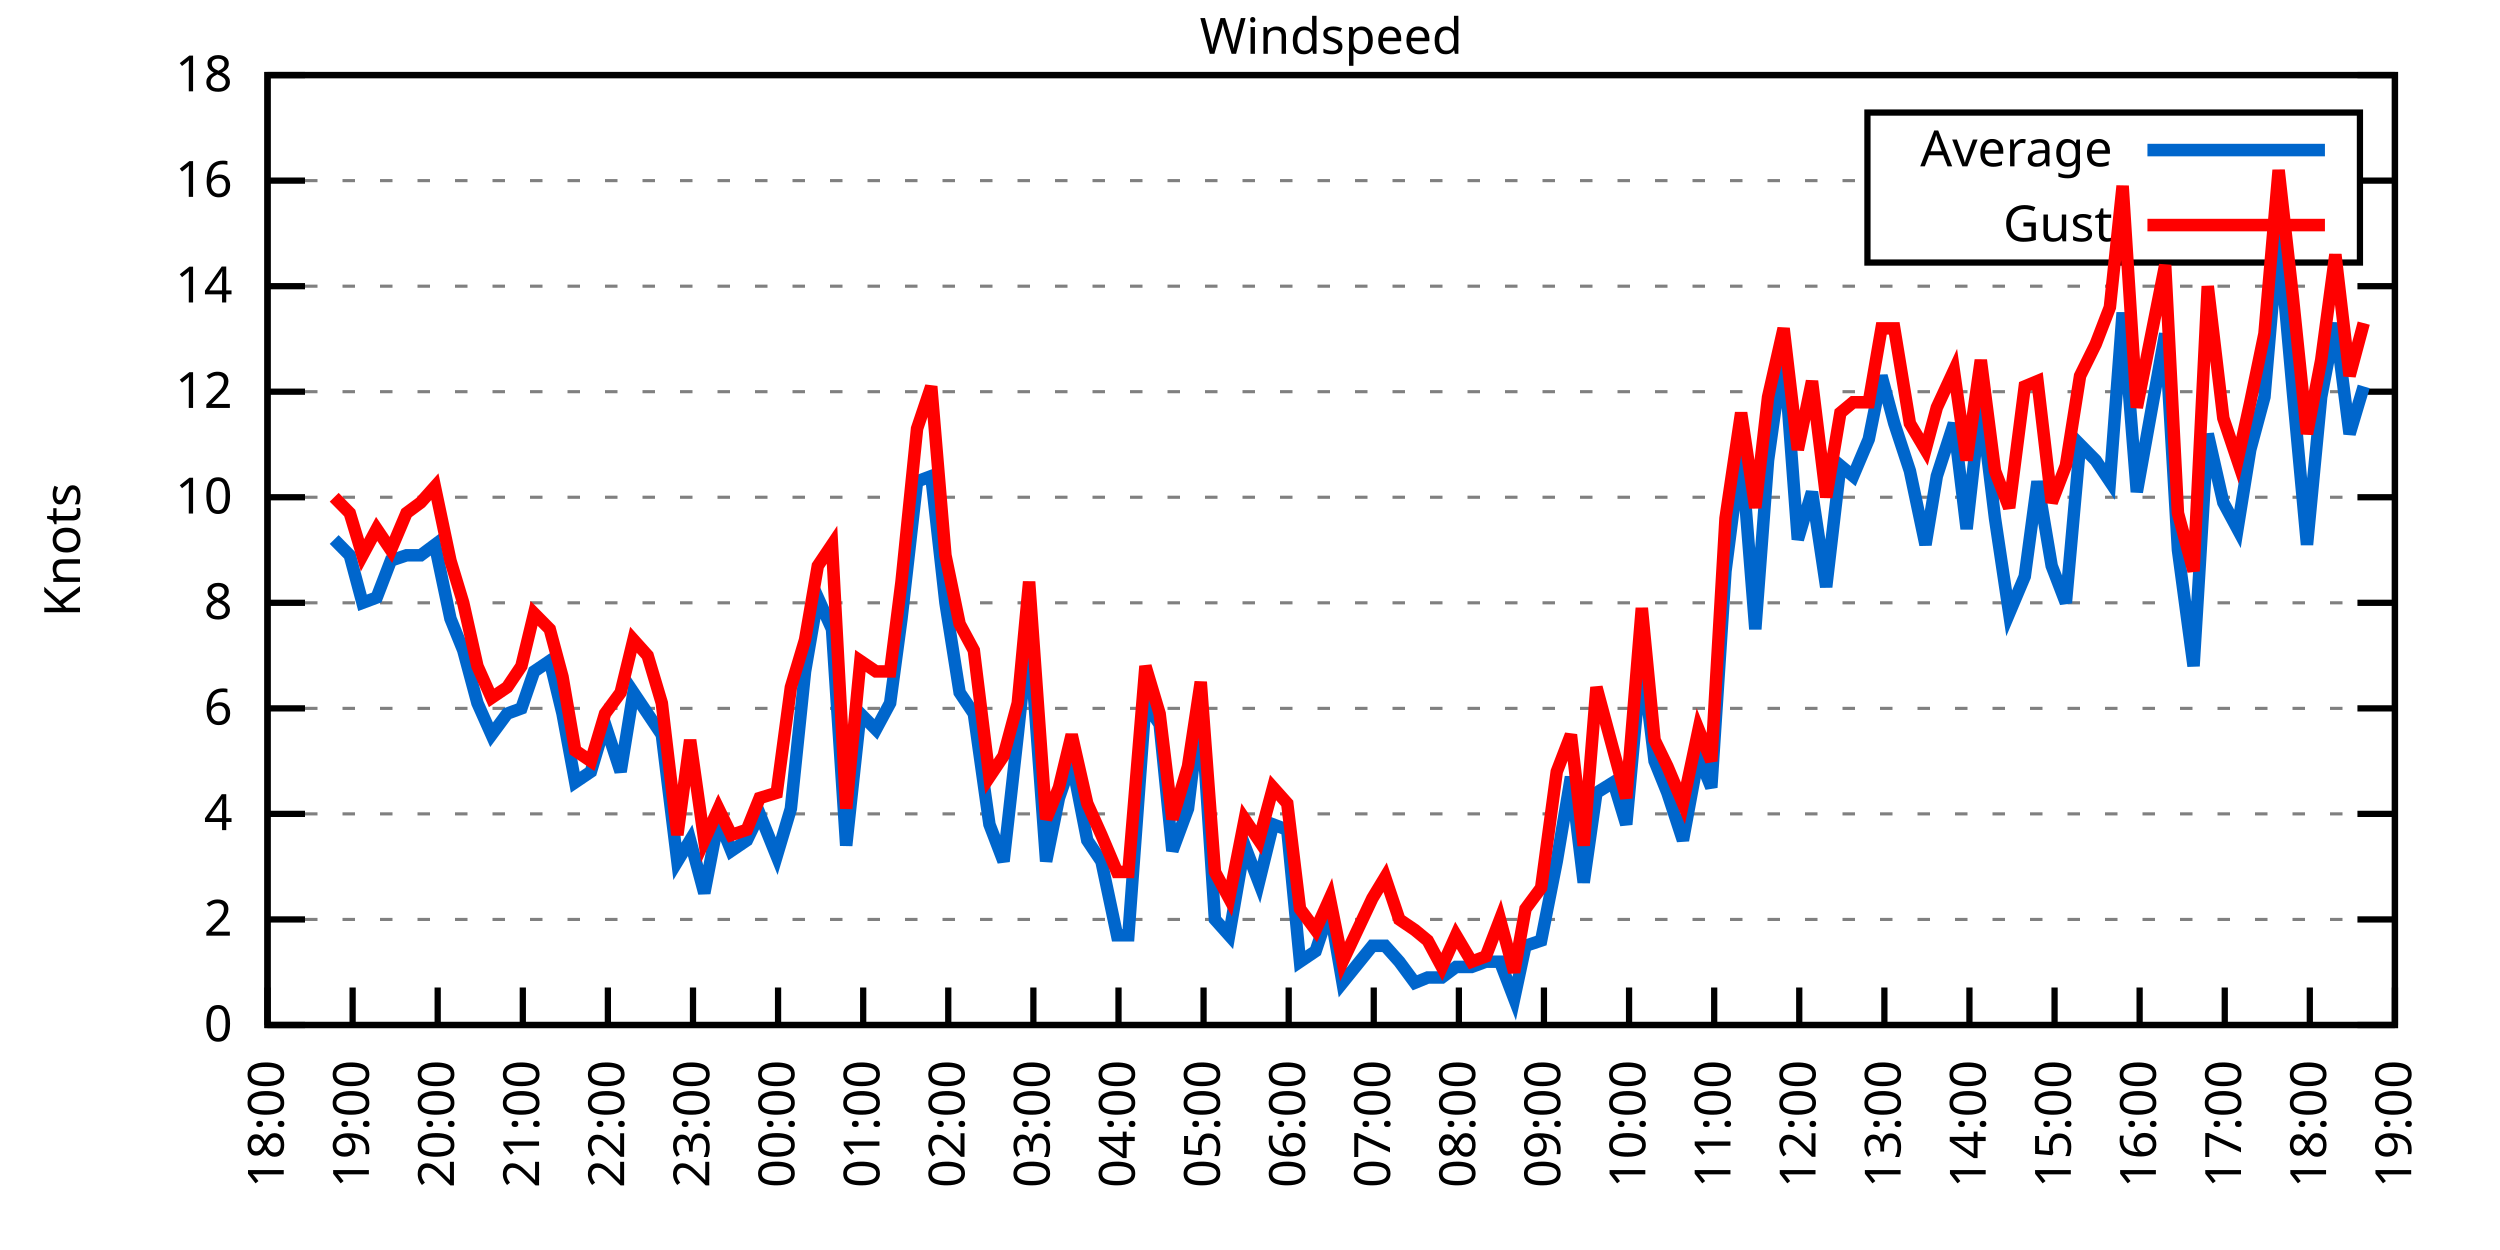
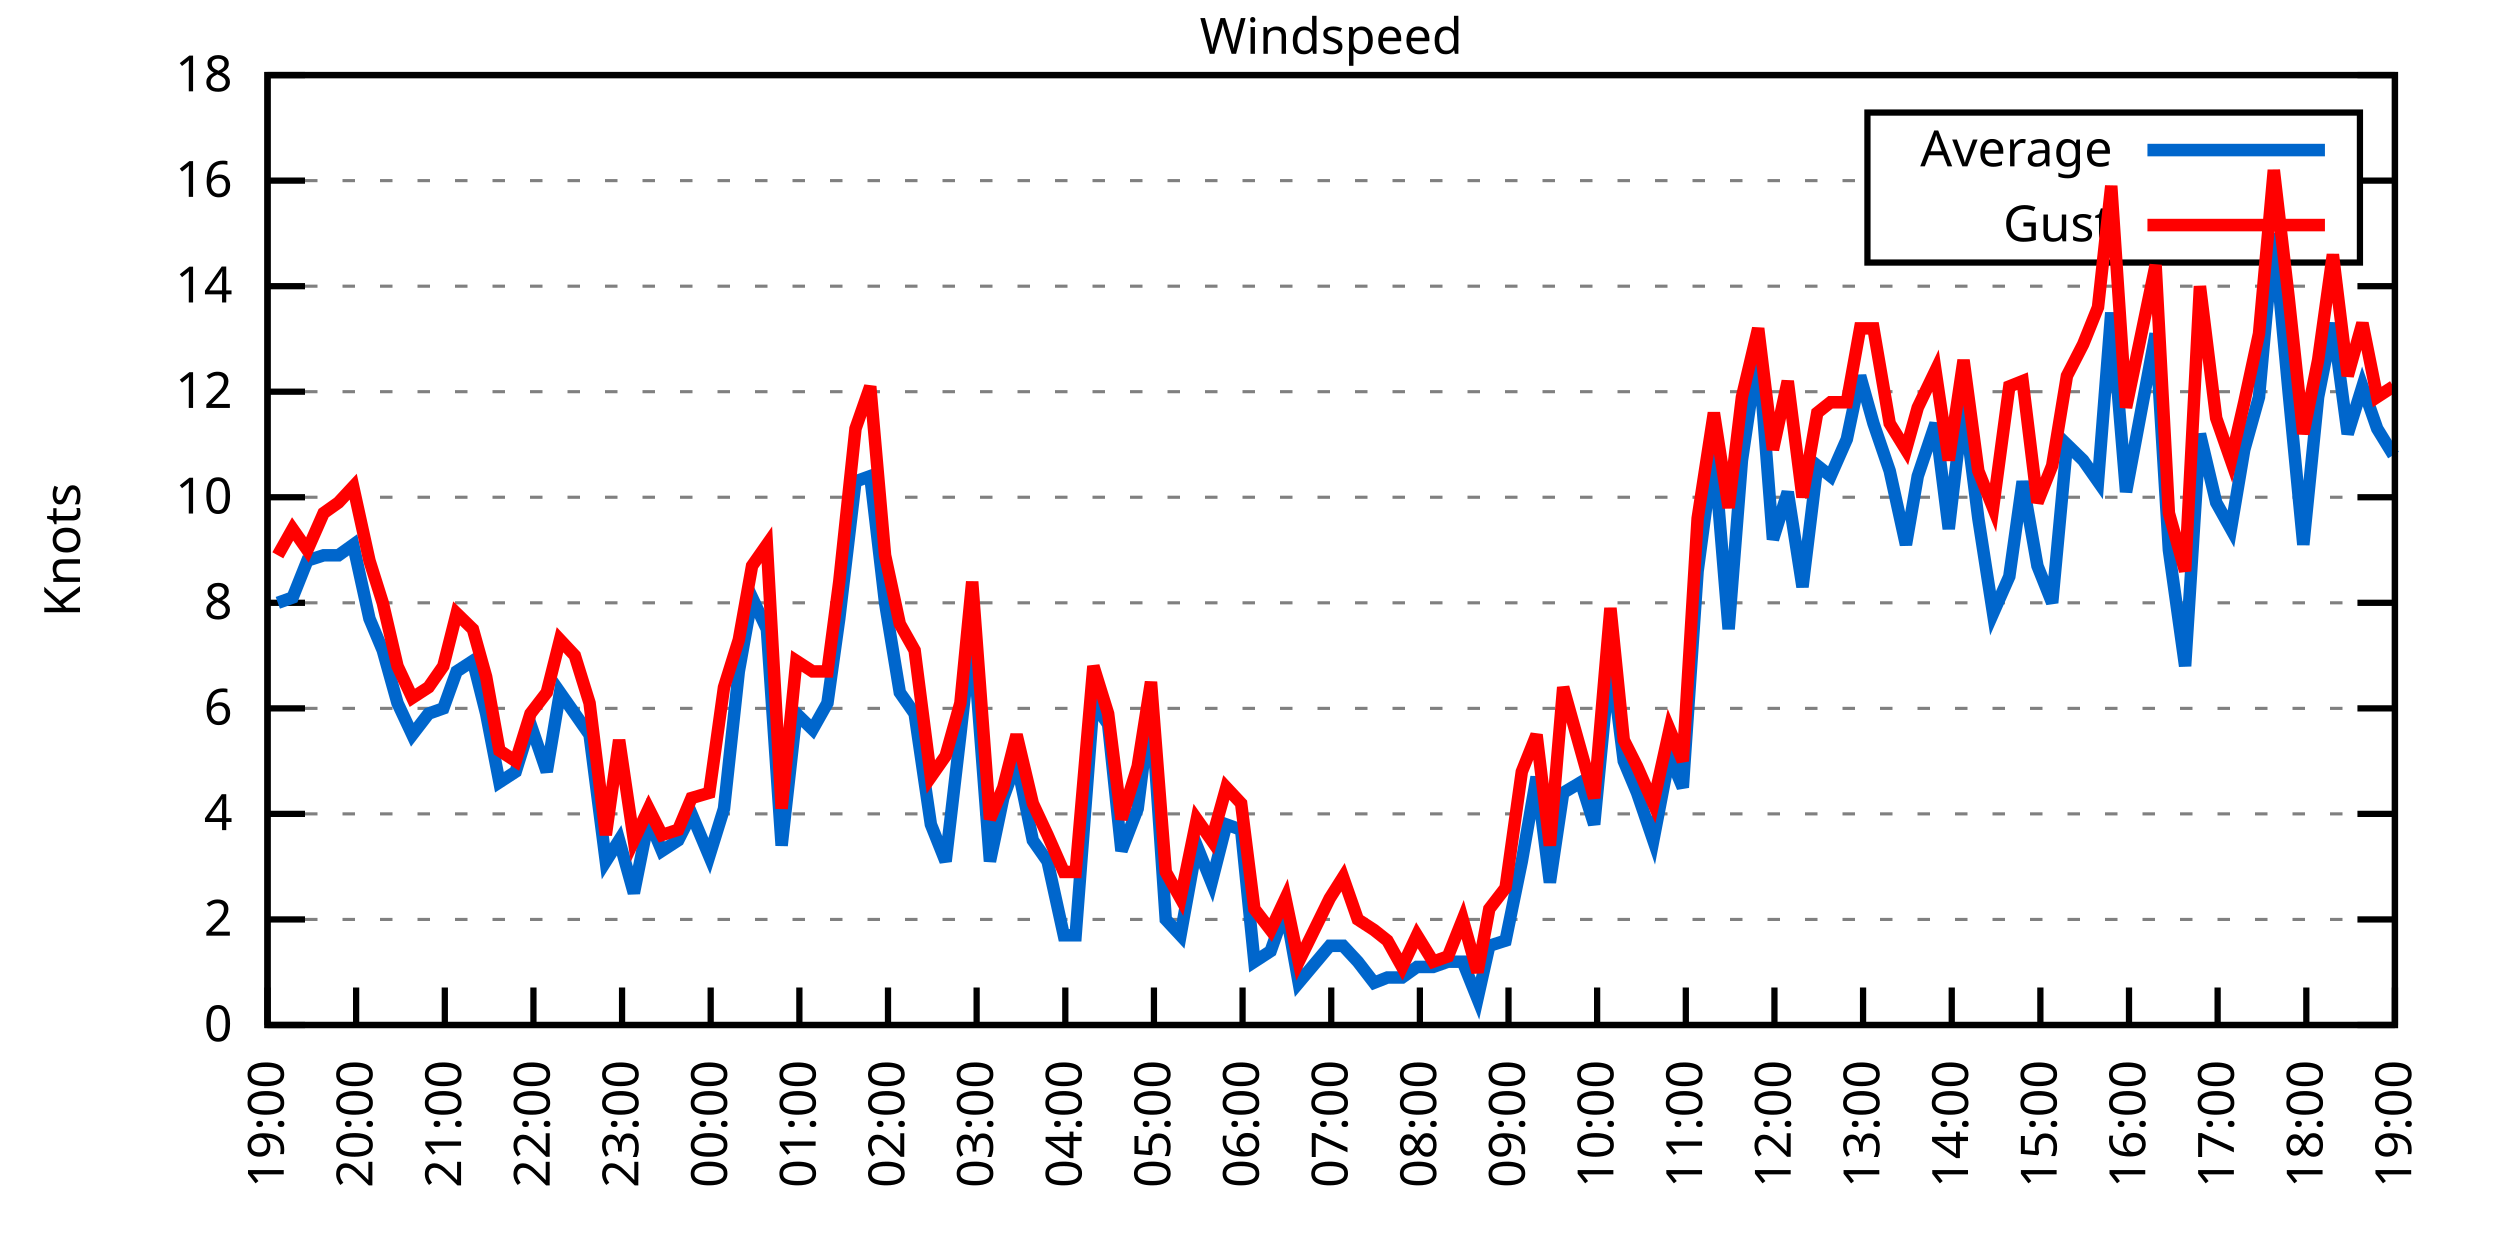
<svg xmlns="http://www.w3.org/2000/svg" xmlns:xlink="http://www.w3.org/1999/xlink" width="400" height="200" viewBox="0 0 400 200">
  <g id="gnuplot_canvas">
    <rect x="0" y="0" width="400" height="200" fill="none" />
    <defs>
      <circle id="gpDot" r="0.5" stroke-width="0.5" stroke="currentColor" />
      <path id="gpPt0" stroke-width="0.333" stroke="currentColor" d="M-1,0 h2 M0,-1 v2" />
      <path id="gpPt1" stroke-width="0.333" stroke="currentColor" d="M-1,-1 L1,1 M1,-1 L-1,1" />
      <path id="gpPt2" stroke-width="0.333" stroke="currentColor" d="M-1,0 L1,0 M0,-1 L0,1 M-1,-1 L1,1 M-1,1 L1,-1" />
      <rect id="gpPt3" stroke-width="0.333" stroke="currentColor" x="-1" y="-1" width="2" height="2" />
      <rect id="gpPt4" stroke-width="0.333" stroke="currentColor" fill="currentColor" x="-1" y="-1" width="2" height="2" />
      <circle id="gpPt5" stroke-width="0.333" stroke="currentColor" cx="0" cy="0" r="1" />
      <use xlink:href="#gpPt5" id="gpPt6" fill="currentColor" stroke="none" />
      <path id="gpPt7" stroke-width="0.333" stroke="currentColor" d="M0,-1.33 L-1.33,0.67 L1.33,0.67 z" />
      <use xlink:href="#gpPt7" id="gpPt8" fill="currentColor" stroke="none" />
      <use xlink:href="#gpPt7" id="gpPt9" stroke="currentColor" transform="rotate(180)" />
      <use xlink:href="#gpPt9" id="gpPt10" fill="currentColor" stroke="none" />
      <use xlink:href="#gpPt3" id="gpPt11" stroke="currentColor" transform="rotate(45)" />
      <use xlink:href="#gpPt11" id="gpPt12" fill="currentColor" stroke="none" />
      <path id="gpPt13" stroke-width="0.333" stroke="currentColor" d="M0,1.330 L1.265,0.411 L0.782,-1.067 L-0.782,-1.076 L-1.265,0.411 z" />
      <use xlink:href="#gpPt13" id="gpPt14" fill="currentColor" stroke="none" />
      <filter id="textbox" filterUnits="objectBoundingBox" x="0" y="0" height="1" width="1">
        <feFlood flood-color="white" flood-opacity="1" result="bgnd" />
        <feComposite in="SourceGraphic" in2="bgnd" operator="atop" />
      </filter>
      <filter id="greybox" filterUnits="objectBoundingBox" x="0" y="0" height="1" width="1">
        <feFlood flood-color="lightgrey" flood-opacity="1" result="grey" />
        <feComposite in="SourceGraphic" in2="grey" operator="atop" />
      </filter>
    </defs>
    <g fill="none" color="white" stroke="currentColor" stroke-width="1.00" stroke-linecap="butt" stroke-linejoin="miter">
</g>
    <g fill="none" color="black" stroke="currentColor" stroke-width="1.00" stroke-linecap="butt" stroke-linejoin="miter">
      <g stroke="none" shape-rendering="crispEdges">
        <polygon fill="rgb(255, 255, 255)" points="42.80,164.00 383.18,164.00 383.18,12.02 42.80,12.02 " />
      </g>
    </g>
    <g fill="none" color="black" stroke="currentColor" stroke-width="1.00" stroke-linecap="butt" stroke-linejoin="miter">
</g>
    <g fill="none" color="black" stroke="black" stroke-width="0.50" stroke-linecap="butt" stroke-linejoin="miter">
</g>
    <g fill="none" color="gray" stroke="currentColor" stroke-width="0.50" stroke-linecap="butt" stroke-linejoin="miter">
      <path stroke="gray" stroke-dasharray="2,4" class="gridline" d="M42.80,164.00 L383.19,164.00  " />
    </g>
    <g fill="none" color="gray" stroke="gray" stroke-width="1.00" stroke-linecap="butt" stroke-linejoin="miter">
</g>
    <g fill="none" color="black" stroke="currentColor" stroke-width="1.00" stroke-linecap="butt" stroke-linejoin="miter">
      <path stroke="black" d="M42.80,164.00 L48.80,164.00 M383.19,164.00 L377.19,164.00  " />
      <g transform="translate(37.20,166.60)" stroke="none" fill="black" font-family="Sans" font-size="8.00" text-anchor="end">
        <text>
          <tspan font-family="Sans"> 0</tspan>
        </text>
      </g>
    </g>
    <g fill="none" color="black" stroke="currentColor" stroke-width="1.00" stroke-linecap="butt" stroke-linejoin="miter">
</g>
    <g fill="none" color="black" stroke="black" stroke-width="0.50" stroke-linecap="butt" stroke-linejoin="miter">
</g>
    <g fill="none" color="gray" stroke="currentColor" stroke-width="0.50" stroke-linecap="butt" stroke-linejoin="miter">
      <path stroke="gray" stroke-dasharray="2,4" class="gridline" d="M42.80,147.11 L383.19,147.11  " />
    </g>
    <g fill="none" color="gray" stroke="gray" stroke-width="1.00" stroke-linecap="butt" stroke-linejoin="miter">
</g>
    <g fill="none" color="black" stroke="currentColor" stroke-width="1.00" stroke-linecap="butt" stroke-linejoin="miter">
      <path stroke="black" d="M42.80,147.11 L48.80,147.11 M383.19,147.11 L377.19,147.11  " />
      <g transform="translate(37.20,149.71)" stroke="none" fill="black" font-family="Sans" font-size="8.00" text-anchor="end">
        <text>
          <tspan font-family="Sans"> 2</tspan>
        </text>
      </g>
    </g>
    <g fill="none" color="black" stroke="currentColor" stroke-width="1.00" stroke-linecap="butt" stroke-linejoin="miter">
</g>
    <g fill="none" color="black" stroke="black" stroke-width="0.50" stroke-linecap="butt" stroke-linejoin="miter">
</g>
    <g fill="none" color="gray" stroke="currentColor" stroke-width="0.50" stroke-linecap="butt" stroke-linejoin="miter">
      <path stroke="gray" stroke-dasharray="2,4" class="gridline" d="M42.80,130.22 L383.19,130.22  " />
    </g>
    <g fill="none" color="gray" stroke="gray" stroke-width="1.00" stroke-linecap="butt" stroke-linejoin="miter">
</g>
    <g fill="none" color="black" stroke="currentColor" stroke-width="1.00" stroke-linecap="butt" stroke-linejoin="miter">
      <path stroke="black" d="M42.80,130.22 L48.80,130.22 M383.19,130.22 L377.19,130.22  " />
      <g transform="translate(37.20,132.82)" stroke="none" fill="black" font-family="Sans" font-size="8.00" text-anchor="end">
        <text>
          <tspan font-family="Sans"> 4</tspan>
        </text>
      </g>
    </g>
    <g fill="none" color="black" stroke="currentColor" stroke-width="1.00" stroke-linecap="butt" stroke-linejoin="miter">
</g>
    <g fill="none" color="black" stroke="black" stroke-width="0.50" stroke-linecap="butt" stroke-linejoin="miter">
</g>
    <g fill="none" color="gray" stroke="currentColor" stroke-width="0.50" stroke-linecap="butt" stroke-linejoin="miter">
      <path stroke="gray" stroke-dasharray="2,4" class="gridline" d="M42.80,113.34 L383.19,113.34  " />
    </g>
    <g fill="none" color="gray" stroke="gray" stroke-width="1.00" stroke-linecap="butt" stroke-linejoin="miter">
</g>
    <g fill="none" color="black" stroke="currentColor" stroke-width="1.00" stroke-linecap="butt" stroke-linejoin="miter">
      <path stroke="black" d="M42.80,113.34 L48.80,113.34 M383.19,113.34 L377.19,113.34  " />
      <g transform="translate(37.20,115.94)" stroke="none" fill="black" font-family="Sans" font-size="8.00" text-anchor="end">
        <text>
          <tspan font-family="Sans"> 6</tspan>
        </text>
      </g>
    </g>
    <g fill="none" color="black" stroke="currentColor" stroke-width="1.00" stroke-linecap="butt" stroke-linejoin="miter">
</g>
    <g fill="none" color="black" stroke="black" stroke-width="0.50" stroke-linecap="butt" stroke-linejoin="miter">
</g>
    <g fill="none" color="gray" stroke="currentColor" stroke-width="0.50" stroke-linecap="butt" stroke-linejoin="miter">
      <path stroke="gray" stroke-dasharray="2,4" class="gridline" d="M42.80,96.45 L383.19,96.45  " />
    </g>
    <g fill="none" color="gray" stroke="gray" stroke-width="1.00" stroke-linecap="butt" stroke-linejoin="miter">
</g>
    <g fill="none" color="black" stroke="currentColor" stroke-width="1.00" stroke-linecap="butt" stroke-linejoin="miter">
      <path stroke="black" d="M42.80,96.45 L48.80,96.45 M383.19,96.45 L377.19,96.45  " />
      <g transform="translate(37.20,99.05)" stroke="none" fill="black" font-family="Sans" font-size="8.00" text-anchor="end">
        <text>
          <tspan font-family="Sans"> 8</tspan>
        </text>
      </g>
    </g>
    <g fill="none" color="black" stroke="currentColor" stroke-width="1.00" stroke-linecap="butt" stroke-linejoin="miter">
</g>
    <g fill="none" color="black" stroke="black" stroke-width="0.50" stroke-linecap="butt" stroke-linejoin="miter">
</g>
    <g fill="none" color="gray" stroke="currentColor" stroke-width="0.50" stroke-linecap="butt" stroke-linejoin="miter">
      <path stroke="gray" stroke-dasharray="2,4" class="gridline" d="M42.80,79.56 L383.19,79.56  " />
    </g>
    <g fill="none" color="gray" stroke="gray" stroke-width="1.00" stroke-linecap="butt" stroke-linejoin="miter">
</g>
    <g fill="none" color="black" stroke="currentColor" stroke-width="1.00" stroke-linecap="butt" stroke-linejoin="miter">
      <path stroke="black" d="M42.80,79.56 L48.80,79.56 M383.19,79.56 L377.19,79.56  " />
      <g transform="translate(37.20,82.16)" stroke="none" fill="black" font-family="Sans" font-size="8.00" text-anchor="end">
        <text>
          <tspan font-family="Sans"> 10</tspan>
        </text>
      </g>
    </g>
    <g fill="none" color="black" stroke="currentColor" stroke-width="1.00" stroke-linecap="butt" stroke-linejoin="miter">
</g>
    <g fill="none" color="black" stroke="black" stroke-width="0.50" stroke-linecap="butt" stroke-linejoin="miter">
</g>
    <g fill="none" color="gray" stroke="currentColor" stroke-width="0.50" stroke-linecap="butt" stroke-linejoin="miter">
      <path stroke="gray" stroke-dasharray="2,4" class="gridline" d="M42.80,62.67 L383.19,62.67  " />
    </g>
    <g fill="none" color="gray" stroke="gray" stroke-width="1.00" stroke-linecap="butt" stroke-linejoin="miter">
</g>
    <g fill="none" color="black" stroke="currentColor" stroke-width="1.00" stroke-linecap="butt" stroke-linejoin="miter">
      <path stroke="black" d="M42.80,62.67 L48.80,62.67 M383.19,62.67 L377.19,62.67  " />
      <g transform="translate(37.20,65.27)" stroke="none" fill="black" font-family="Sans" font-size="8.00" text-anchor="end">
        <text>
          <tspan font-family="Sans"> 12</tspan>
        </text>
      </g>
    </g>
    <g fill="none" color="black" stroke="currentColor" stroke-width="1.00" stroke-linecap="butt" stroke-linejoin="miter">
</g>
    <g fill="none" color="black" stroke="black" stroke-width="0.50" stroke-linecap="butt" stroke-linejoin="miter">
</g>
    <g fill="none" color="gray" stroke="currentColor" stroke-width="0.50" stroke-linecap="butt" stroke-linejoin="miter">
      <path stroke="gray" stroke-dasharray="2,4" class="gridline" d="M42.80,45.79 L383.19,45.79  " />
    </g>
    <g fill="none" color="gray" stroke="gray" stroke-width="1.00" stroke-linecap="butt" stroke-linejoin="miter">
</g>
    <g fill="none" color="black" stroke="currentColor" stroke-width="1.00" stroke-linecap="butt" stroke-linejoin="miter">
      <path stroke="black" d="M42.80,45.79 L48.80,45.79 M383.19,45.79 L377.19,45.79  " />
      <g transform="translate(37.20,48.39)" stroke="none" fill="black" font-family="Sans" font-size="8.00" text-anchor="end">
        <text>
          <tspan font-family="Sans"> 14</tspan>
        </text>
      </g>
    </g>
    <g fill="none" color="black" stroke="currentColor" stroke-width="1.00" stroke-linecap="butt" stroke-linejoin="miter">
</g>
    <g fill="none" color="black" stroke="black" stroke-width="0.50" stroke-linecap="butt" stroke-linejoin="miter">
</g>
    <g fill="none" color="gray" stroke="currentColor" stroke-width="0.50" stroke-linecap="butt" stroke-linejoin="miter">
      <path stroke="gray" stroke-dasharray="2,4" class="gridline" d="M42.80,28.90 L298.79,28.90 M377.59,28.90 L383.19,28.90  " />
    </g>
    <g fill="none" color="gray" stroke="gray" stroke-width="1.00" stroke-linecap="butt" stroke-linejoin="miter">
</g>
    <g fill="none" color="black" stroke="currentColor" stroke-width="1.00" stroke-linecap="butt" stroke-linejoin="miter">
      <path stroke="black" d="M42.80,28.90 L48.80,28.90 M383.19,28.90 L377.19,28.90  " />
      <g transform="translate(37.20,31.50)" stroke="none" fill="black" font-family="Sans" font-size="8.00" text-anchor="end">
        <text>
          <tspan font-family="Sans"> 16</tspan>
        </text>
      </g>
    </g>
    <g fill="none" color="black" stroke="currentColor" stroke-width="1.00" stroke-linecap="butt" stroke-linejoin="miter">
</g>
    <g fill="none" color="black" stroke="black" stroke-width="0.50" stroke-linecap="butt" stroke-linejoin="miter">
</g>
    <g fill="none" color="gray" stroke="currentColor" stroke-width="0.50" stroke-linecap="butt" stroke-linejoin="miter">
      <path stroke="gray" stroke-dasharray="2,4" class="gridline" d="M42.80,12.01 L383.19,12.01  " />
    </g>
    <g fill="none" color="gray" stroke="gray" stroke-width="1.00" stroke-linecap="butt" stroke-linejoin="miter">
</g>
    <g fill="none" color="black" stroke="currentColor" stroke-width="1.00" stroke-linecap="butt" stroke-linejoin="miter">
      <path stroke="black" d="M42.80,12.01 L48.80,12.01 M383.19,12.01 L377.19,12.01  " />
      <g transform="translate(37.20,14.61)" stroke="none" fill="black" font-family="Sans" font-size="8.00" text-anchor="end">
        <text>
          <tspan font-family="Sans"> 18</tspan>
        </text>
      </g>
    </g>
    <g fill="none" color="black" stroke="currentColor" stroke-width="1.00" stroke-linecap="butt" stroke-linejoin="miter">
      <path stroke="black" d="M42.80,164.00 L42.80,158.00  " />
      <g transform="translate(45.40,169.60) rotate(270.00)" stroke="none" fill="black" font-family="Sans" font-size="8.00" text-anchor="end">
        <text>
-           <tspan font-family="Sans">18:00</tspan>
-         </text>
-       </g>
-     </g>
-     <g fill="none" color="black" stroke="currentColor" stroke-width="1.00" stroke-linecap="butt" stroke-linejoin="miter">
-       <path stroke="black" d="M56.42,164.00 L56.42,158.00  " />
-       <g transform="translate(59.02,169.60) rotate(270.00)" stroke="none" fill="black" font-family="Sans" font-size="8.00" text-anchor="end">
-         <text>
          <tspan font-family="Sans">19:00</tspan>
        </text>
      </g>
    </g>
    <g fill="none" color="black" stroke="currentColor" stroke-width="1.00" stroke-linecap="butt" stroke-linejoin="miter">
-       <path stroke="black" d="M70.03,164.00 L70.03,158.00  " />
-       <g transform="translate(72.63,169.60) rotate(270.00)" stroke="none" fill="black" font-family="Sans" font-size="8.00" text-anchor="end">
+       <path stroke="black" d="M56.98,164.00 L56.98,158.00  " />
+       <g transform="translate(59.58,169.60) rotate(270.00)" stroke="none" fill="black" font-family="Sans" font-size="8.00" text-anchor="end">
        <text>
          <tspan font-family="Sans">20:00</tspan>
        </text>
      </g>
    </g>
    <g fill="none" color="black" stroke="currentColor" stroke-width="1.00" stroke-linecap="butt" stroke-linejoin="miter">
-       <path stroke="black" d="M83.65,164.00 L83.65,158.00  " />
-       <g transform="translate(86.25,169.60) rotate(270.00)" stroke="none" fill="black" font-family="Sans" font-size="8.00" text-anchor="end">
+       <path stroke="black" d="M71.17,164.00 L71.17,158.00  " />
+       <g transform="translate(73.77,169.60) rotate(270.00)" stroke="none" fill="black" font-family="Sans" font-size="8.00" text-anchor="end">
        <text>
          <tspan font-family="Sans">21:00</tspan>
        </text>
      </g>
    </g>
    <g fill="none" color="black" stroke="currentColor" stroke-width="1.00" stroke-linecap="butt" stroke-linejoin="miter">
-       <path stroke="black" d="M97.26,164.00 L97.26,158.00  " />
-       <g transform="translate(99.86,169.60) rotate(270.00)" stroke="none" fill="black" font-family="Sans" font-size="8.00" text-anchor="end">
+       <path stroke="black" d="M85.35,164.00 L85.35,158.00  " />
+       <g transform="translate(87.95,169.60) rotate(270.00)" stroke="none" fill="black" font-family="Sans" font-size="8.00" text-anchor="end">
        <text>
          <tspan font-family="Sans">22:00</tspan>
        </text>
      </g>
    </g>
    <g fill="none" color="black" stroke="currentColor" stroke-width="1.00" stroke-linecap="butt" stroke-linejoin="miter">
-       <path stroke="black" d="M110.88,164.00 L110.88,158.00  " />
-       <g transform="translate(113.48,169.60) rotate(270.00)" stroke="none" fill="black" font-family="Sans" font-size="8.00" text-anchor="end">
+       <path stroke="black" d="M99.53,164.00 L99.53,158.00  " />
+       <g transform="translate(102.13,169.60) rotate(270.00)" stroke="none" fill="black" font-family="Sans" font-size="8.00" text-anchor="end">
        <text>
          <tspan font-family="Sans">23:00</tspan>
        </text>
      </g>
    </g>
    <g fill="none" color="black" stroke="currentColor" stroke-width="1.00" stroke-linecap="butt" stroke-linejoin="miter">
-       <path stroke="black" d="M124.49,164.00 L124.49,158.00  " />
-       <g transform="translate(127.09,169.60) rotate(270.00)" stroke="none" fill="black" font-family="Sans" font-size="8.00" text-anchor="end">
+       <path stroke="black" d="M113.71,164.00 L113.71,158.00  " />
+       <g transform="translate(116.31,169.60) rotate(270.00)" stroke="none" fill="black" font-family="Sans" font-size="8.00" text-anchor="end">
        <text>
          <tspan font-family="Sans">00:00</tspan>
        </text>
      </g>
    </g>
    <g fill="none" color="black" stroke="currentColor" stroke-width="1.00" stroke-linecap="butt" stroke-linejoin="miter">
-       <path stroke="black" d="M138.11,164.00 L138.11,158.00  " />
-       <g transform="translate(140.71,169.60) rotate(270.00)" stroke="none" fill="black" font-family="Sans" font-size="8.00" text-anchor="end">
+       <path stroke="black" d="M127.90,164.00 L127.90,158.00  " />
+       <g transform="translate(130.50,169.60) rotate(270.00)" stroke="none" fill="black" font-family="Sans" font-size="8.00" text-anchor="end">
        <text>
          <tspan font-family="Sans">01:00</tspan>
        </text>
      </g>
    </g>
    <g fill="none" color="black" stroke="currentColor" stroke-width="1.00" stroke-linecap="butt" stroke-linejoin="miter">
-       <path stroke="black" d="M151.72,164.00 L151.72,158.00  " />
-       <g transform="translate(154.32,169.60) rotate(270.00)" stroke="none" fill="black" font-family="Sans" font-size="8.00" text-anchor="end">
+       <path stroke="black" d="M142.08,164.00 L142.08,158.00  " />
+       <g transform="translate(144.68,169.60) rotate(270.00)" stroke="none" fill="black" font-family="Sans" font-size="8.00" text-anchor="end">
        <text>
          <tspan font-family="Sans">02:00</tspan>
        </text>
      </g>
    </g>
    <g fill="none" color="black" stroke="currentColor" stroke-width="1.00" stroke-linecap="butt" stroke-linejoin="miter">
-       <path stroke="black" d="M165.34,164.00 L165.34,158.00  " />
-       <g transform="translate(167.94,169.60) rotate(270.00)" stroke="none" fill="black" font-family="Sans" font-size="8.00" text-anchor="end">
+       <path stroke="black" d="M156.26,164.00 L156.26,158.00  " />
+       <g transform="translate(158.86,169.60) rotate(270.00)" stroke="none" fill="black" font-family="Sans" font-size="8.00" text-anchor="end">
        <text>
          <tspan font-family="Sans">03:00</tspan>
        </text>
      </g>
    </g>
    <g fill="none" color="black" stroke="currentColor" stroke-width="1.00" stroke-linecap="butt" stroke-linejoin="miter">
-       <path stroke="black" d="M178.96,164.00 L178.96,158.00  " />
-       <g transform="translate(181.56,169.60) rotate(270.00)" stroke="none" fill="black" font-family="Sans" font-size="8.00" text-anchor="end">
+       <path stroke="black" d="M170.45,164.00 L170.45,158.00  " />
+       <g transform="translate(173.05,169.60) rotate(270.00)" stroke="none" fill="black" font-family="Sans" font-size="8.00" text-anchor="end">
        <text>
          <tspan font-family="Sans">04:00</tspan>
        </text>
      </g>
    </g>
    <g fill="none" color="black" stroke="currentColor" stroke-width="1.00" stroke-linecap="butt" stroke-linejoin="miter">
-       <path stroke="black" d="M192.57,164.00 L192.57,158.00  " />
-       <g transform="translate(195.17,169.60) rotate(270.00)" stroke="none" fill="black" font-family="Sans" font-size="8.00" text-anchor="end">
+       <path stroke="black" d="M184.63,164.00 L184.63,158.00  " />
+       <g transform="translate(187.23,169.60) rotate(270.00)" stroke="none" fill="black" font-family="Sans" font-size="8.00" text-anchor="end">
        <text>
          <tspan font-family="Sans">05:00</tspan>
        </text>
      </g>
    </g>
    <g fill="none" color="black" stroke="currentColor" stroke-width="1.00" stroke-linecap="butt" stroke-linejoin="miter">
-       <path stroke="black" d="M206.19,164.00 L206.19,158.00  " />
-       <g transform="translate(208.79,169.60) rotate(270.00)" stroke="none" fill="black" font-family="Sans" font-size="8.00" text-anchor="end">
+       <path stroke="black" d="M198.81,164.00 L198.81,158.00  " />
+       <g transform="translate(201.41,169.60) rotate(270.00)" stroke="none" fill="black" font-family="Sans" font-size="8.00" text-anchor="end">
        <text>
          <tspan font-family="Sans">06:00</tspan>
        </text>
      </g>
    </g>
    <g fill="none" color="black" stroke="currentColor" stroke-width="1.00" stroke-linecap="butt" stroke-linejoin="miter">
-       <path stroke="black" d="M219.80,164.00 L219.80,158.00  " />
-       <g transform="translate(222.40,169.60) rotate(270.00)" stroke="none" fill="black" font-family="Sans" font-size="8.00" text-anchor="end">
+       <path stroke="black" d="M213.00,164.00 L213.00,158.00  " />
+       <g transform="translate(215.60,169.60) rotate(270.00)" stroke="none" fill="black" font-family="Sans" font-size="8.00" text-anchor="end">
        <text>
          <tspan font-family="Sans">07:00</tspan>
        </text>
      </g>
    </g>
    <g fill="none" color="black" stroke="currentColor" stroke-width="1.00" stroke-linecap="butt" stroke-linejoin="miter">
-       <path stroke="black" d="M233.42,164.00 L233.42,158.00  " />
-       <g transform="translate(236.02,169.60) rotate(270.00)" stroke="none" fill="black" font-family="Sans" font-size="8.00" text-anchor="end">
+       <path stroke="black" d="M227.18,164.00 L227.18,158.00  " />
+       <g transform="translate(229.78,169.60) rotate(270.00)" stroke="none" fill="black" font-family="Sans" font-size="8.00" text-anchor="end">
        <text>
          <tspan font-family="Sans">08:00</tspan>
        </text>
      </g>
    </g>
    <g fill="none" color="black" stroke="currentColor" stroke-width="1.00" stroke-linecap="butt" stroke-linejoin="miter">
-       <path stroke="black" d="M247.03,164.00 L247.03,158.00  " />
-       <g transform="translate(249.63,169.60) rotate(270.00)" stroke="none" fill="black" font-family="Sans" font-size="8.00" text-anchor="end">
+       <path stroke="black" d="M241.36,164.00 L241.36,158.00  " />
+       <g transform="translate(243.96,169.60) rotate(270.00)" stroke="none" fill="black" font-family="Sans" font-size="8.00" text-anchor="end">
        <text>
          <tspan font-family="Sans">09:00</tspan>
        </text>
      </g>
    </g>
    <g fill="none" color="black" stroke="currentColor" stroke-width="1.00" stroke-linecap="butt" stroke-linejoin="miter">
-       <path stroke="black" d="M260.65,164.00 L260.65,158.00  " />
-       <g transform="translate(263.25,169.60) rotate(270.00)" stroke="none" fill="black" font-family="Sans" font-size="8.00" text-anchor="end">
+       <path stroke="black" d="M255.54,164.00 L255.54,158.00  " />
+       <g transform="translate(258.14,169.60) rotate(270.00)" stroke="none" fill="black" font-family="Sans" font-size="8.00" text-anchor="end">
        <text>
          <tspan font-family="Sans">10:00</tspan>
        </text>
      </g>
    </g>
    <g fill="none" color="black" stroke="currentColor" stroke-width="1.00" stroke-linecap="butt" stroke-linejoin="miter">
-       <path stroke="black" d="M274.27,164.00 L274.27,158.00  " />
-       <g transform="translate(276.87,169.60) rotate(270.00)" stroke="none" fill="black" font-family="Sans" font-size="8.00" text-anchor="end">
+       <path stroke="black" d="M269.73,164.00 L269.73,158.00  " />
+       <g transform="translate(272.33,169.60) rotate(270.00)" stroke="none" fill="black" font-family="Sans" font-size="8.00" text-anchor="end">
        <text>
          <tspan font-family="Sans">11:00</tspan>
        </text>
      </g>
    </g>
    <g fill="none" color="black" stroke="currentColor" stroke-width="1.00" stroke-linecap="butt" stroke-linejoin="miter">
-       <path stroke="black" d="M287.88,164.00 L287.88,158.00  " />
-       <g transform="translate(290.48,169.60) rotate(270.00)" stroke="none" fill="black" font-family="Sans" font-size="8.00" text-anchor="end">
+       <path stroke="black" d="M283.91,164.00 L283.91,158.00  " />
+       <g transform="translate(286.51,169.60) rotate(270.00)" stroke="none" fill="black" font-family="Sans" font-size="8.00" text-anchor="end">
        <text>
          <tspan font-family="Sans">12:00</tspan>
        </text>
      </g>
    </g>
    <g fill="none" color="black" stroke="currentColor" stroke-width="1.00" stroke-linecap="butt" stroke-linejoin="miter">
-       <path stroke="black" d="M301.50,164.00 L301.50,158.00  " />
-       <g transform="translate(304.10,169.60) rotate(270.00)" stroke="none" fill="black" font-family="Sans" font-size="8.00" text-anchor="end">
+       <path stroke="black" d="M298.09,164.00 L298.09,158.00  " />
+       <g transform="translate(300.69,169.60) rotate(270.00)" stroke="none" fill="black" font-family="Sans" font-size="8.00" text-anchor="end">
        <text>
          <tspan font-family="Sans">13:00</tspan>
        </text>
      </g>
    </g>
    <g fill="none" color="black" stroke="currentColor" stroke-width="1.00" stroke-linecap="butt" stroke-linejoin="miter">
-       <path stroke="black" d="M315.11,164.00 L315.11,158.00  " />
-       <g transform="translate(317.71,169.60) rotate(270.00)" stroke="none" fill="black" font-family="Sans" font-size="8.00" text-anchor="end">
+       <path stroke="black" d="M312.28,164.00 L312.28,158.00  " />
+       <g transform="translate(314.88,169.60) rotate(270.00)" stroke="none" fill="black" font-family="Sans" font-size="8.00" text-anchor="end">
        <text>
          <tspan font-family="Sans">14:00</tspan>
        </text>
      </g>
    </g>
    <g fill="none" color="black" stroke="currentColor" stroke-width="1.00" stroke-linecap="butt" stroke-linejoin="miter">
-       <path stroke="black" d="M328.73,164.00 L328.73,158.00  " />
-       <g transform="translate(331.33,169.60) rotate(270.00)" stroke="none" fill="black" font-family="Sans" font-size="8.00" text-anchor="end">
+       <path stroke="black" d="M326.46,164.00 L326.46,158.00  " />
+       <g transform="translate(329.06,169.60) rotate(270.00)" stroke="none" fill="black" font-family="Sans" font-size="8.00" text-anchor="end">
        <text>
          <tspan font-family="Sans">15:00</tspan>
        </text>
      </g>
    </g>
    <g fill="none" color="black" stroke="currentColor" stroke-width="1.00" stroke-linecap="butt" stroke-linejoin="miter">
-       <path stroke="black" d="M342.34,164.00 L342.34,158.00  " />
-       <g transform="translate(344.94,169.60) rotate(270.00)" stroke="none" fill="black" font-family="Sans" font-size="8.00" text-anchor="end">
+       <path stroke="black" d="M340.64,164.00 L340.64,158.00  " />
+       <g transform="translate(343.24,169.60) rotate(270.00)" stroke="none" fill="black" font-family="Sans" font-size="8.00" text-anchor="end">
        <text>
          <tspan font-family="Sans">16:00</tspan>
        </text>
      </g>
    </g>
    <g fill="none" color="black" stroke="currentColor" stroke-width="1.00" stroke-linecap="butt" stroke-linejoin="miter">
-       <path stroke="black" d="M355.96,164.00 L355.96,158.00  " />
-       <g transform="translate(358.56,169.60) rotate(270.00)" stroke="none" fill="black" font-family="Sans" font-size="8.00" text-anchor="end">
+       <path stroke="black" d="M354.82,164.00 L354.82,158.00  " />
+       <g transform="translate(357.42,169.60) rotate(270.00)" stroke="none" fill="black" font-family="Sans" font-size="8.00" text-anchor="end">
        <text>
          <tspan font-family="Sans">17:00</tspan>
        </text>
      </g>
    </g>
    <g fill="none" color="black" stroke="currentColor" stroke-width="1.00" stroke-linecap="butt" stroke-linejoin="miter">
-       <path stroke="black" d="M369.57,164.00 L369.57,158.00  " />
-       <g transform="translate(372.17,169.60) rotate(270.00)" stroke="none" fill="black" font-family="Sans" font-size="8.00" text-anchor="end">
+       <path stroke="black" d="M369.01,164.00 L369.01,158.00  " />
+       <g transform="translate(371.61,169.60) rotate(270.00)" stroke="none" fill="black" font-family="Sans" font-size="8.00" text-anchor="end">
        <text>
          <tspan font-family="Sans">18:00</tspan>
        </text>
      </g>
    </g>
    <g fill="none" color="black" stroke="currentColor" stroke-width="1.00" stroke-linecap="butt" stroke-linejoin="miter">
      <path stroke="black" d="M383.19,164.00 L383.19,158.00  " />
      <g transform="translate(385.79,169.60) rotate(270.00)" stroke="none" fill="black" font-family="Sans" font-size="8.00" text-anchor="end">
        <text>
          <tspan font-family="Sans">19:00</tspan>
        </text>
      </g>
    </g>
    <g fill="none" color="black" stroke="currentColor" stroke-width="1.00" stroke-linecap="butt" stroke-linejoin="miter">
</g>
    <g fill="none" color="black" stroke="currentColor" stroke-width="1.00" stroke-linecap="butt" stroke-linejoin="miter">
      <path stroke="black" d="M42.80,12.01 L42.80,164.00 L383.19,164.00 L383.19,12.01 L42.80,12.01 Z  " />
    </g>
    <g fill="none" color="black" stroke="currentColor" stroke-width="1.00" stroke-linecap="butt" stroke-linejoin="miter">
</g>
    <g fill="none" color="black" stroke="currentColor" stroke-width="1.00" stroke-linecap="butt" stroke-linejoin="miter">
      <path stroke="black" d="M298.79,42.01 L298.79,18.01 L377.59,18.01 L377.59,42.01 L298.79,42.01 Z  " />
    </g>
    <g id="Windspeed_plot_1">
      <g fill="none" color="white" stroke="black" stroke-width="2.00" stroke-linecap="butt" stroke-linejoin="miter">
</g>
      <g fill="none" color="black" stroke="currentColor" stroke-width="2.00" stroke-linecap="butt" stroke-linejoin="miter">
        <g transform="translate(337.99,26.61)" stroke="none" fill="black" font-family="Sans" font-size="8.00" text-anchor="end">
          <text>
            <tspan font-family="Sans">Average</tspan>
          </text>
        </g>
      </g>
      <g fill="none" color="black" stroke="currentColor" stroke-width="2.00" stroke-linecap="butt" stroke-linejoin="miter">
-         <path stroke="rgb(  0, 102, 204)" d="M343.59,24.01 L371.99,24.01 M53.47,86.32 L55.96,88.85 L58.00,96.45 L60.27,95.60 L62.54,89.69 L65.04,88.85   L67.31,88.85 L69.58,87.16 L72.07,98.98 L74.12,104.05 L76.39,112.49 L78.65,117.56 L81.15,114.18 L83.42,113.34   L85.46,107.43 L87.96,105.74 L90.00,114.18 L92.04,125.16 L94.54,123.47 L96.81,115.87 L99.30,123.47 L101.35,110.80   L103.62,114.18 L105.89,117.56 L108.38,137.82 L110.42,134.45 L112.69,142.89 L114.96,131.07 L117.01,136.14 L119.50,134.45   L121.54,130.22 L124.27,136.98 L126.54,129.38 L128.81,107.43 L130.85,95.60 L133.12,100.67 L135.39,135.29 L137.66,114.18   L140.15,116.71 L142.42,112.49 L144.24,98.98 L146.73,77.03 L149.00,76.18 L151.27,96.45 L153.54,110.80 L155.81,114.18   L158.31,131.91 L160.57,137.82 L162.84,117.56 L164.66,100.67 L167.38,137.82 L169.43,127.69 L171.47,121.78 L173.96,134.45   L176.23,137.82 L178.73,149.65 L180.54,149.65 L183.27,112.49 L185.54,115.87 L187.58,136.14 L190.08,129.38 L192.12,112.49   L194.39,147.11 L196.66,149.65 L199.15,135.29 L201.42,141.20 L203.69,131.91 L205.96,132.76 L208.00,153.87 L210.50,152.18   L212.77,145.42 L214.81,157.24 L219.58,151.33 L221.62,151.33 L223.89,153.87 L226.38,157.24 L228.43,156.40 L230.70,156.40   L232.96,154.71 L235.46,154.71 L237.73,153.87 L240.00,153.87 L242.27,159.78 L244.08,151.33 L246.58,150.49 L249.08,137.82   L251.35,124.31 L253.39,141.20 L255.43,126.85 L258.15,125.16 L260.20,131.91 L262.69,104.89 L264.73,121.78 L266.78,126.85   L269.27,134.45 L271.77,120.94 L273.81,126.00 L276.08,91.38 L278.58,71.96 L280.85,100.67 L282.89,73.65 L285.38,55.92   L287.65,86.32 L289.92,78.72 L292.19,93.92 L294.46,74.49 L296.50,76.18 L299.00,70.27 L301.04,60.14 L303.08,67.74   L305.58,75.34 L308.08,87.16 L309.89,76.18 L312.62,67.74 L314.66,84.63 L316.93,64.36 L319.20,82.94 L321.47,98.14   L323.96,92.23 L326.00,77.03 L328.27,90.54 L330.54,96.45 L332.81,71.12 L335.31,73.65 L337.58,77.03 L339.62,50.01   L341.89,78.72 L346.43,53.39 L348.47,88.00 L350.97,106.58 L353.24,69.43 L355.73,80.41 L358.00,84.63 L360.04,71.96   L362.31,63.52 L364.58,37.34 L366.85,62.67 L369.12,87.16 L371.39,63.52 L373.66,51.70 L375.93,69.43 L378.20,61.83    " />
+         <path stroke="rgb(  0, 102, 204)" d="M343.59,24.01 L371.99,24.01 M44.45,96.45 L46.82,95.60 L49.18,89.69 L51.78,88.85 L54.15,88.85 L56.51,87.16   L59.11,98.98 L61.24,104.05 L63.60,112.49 L65.97,117.56 L68.57,114.18 L70.93,113.34 L73.06,107.43 L75.66,105.74   L77.78,114.18 L79.91,125.16 L82.51,123.47 L84.88,115.87 L87.48,123.47 L89.60,110.80 L91.97,114.18 L94.33,117.56   L96.93,137.82 L99.06,134.45 L101.42,142.89 L103.79,131.07 L105.91,136.14 L108.51,134.45 L110.64,130.22 L113.48,136.98   L115.84,129.38 L118.21,107.43 L120.33,95.60 L122.70,100.67 L125.06,135.29 L127.42,114.18 L130.02,116.71 L132.39,112.49   L134.28,98.98 L136.88,77.03 L139.24,76.18 L141.61,96.45 L143.97,110.80 L146.34,114.18 L148.94,131.91 L151.30,137.82   L153.66,117.56 L155.55,100.67 L158.39,137.82 L160.52,127.69 L162.65,121.78 L165.25,134.45 L167.61,137.82 L170.21,149.65   L172.10,149.65 L174.94,112.49 L177.30,115.87 L179.43,136.14 L182.03,129.38 L184.16,112.49 L186.52,147.11 L188.88,149.65   L191.48,135.29 L193.85,141.20 L196.21,131.91 L198.58,132.76 L200.70,153.87 L203.30,152.18 L205.67,145.42 L207.79,157.24   L212.76,151.33 L214.89,151.33 L217.25,153.87 L219.85,157.24 L221.98,156.40 L224.34,156.40 L226.71,154.71 L229.31,154.71   L231.67,153.87 L234.03,153.87 L236.40,159.78 L238.29,151.33 L240.89,150.49 L243.49,137.82 L245.85,124.31 L247.98,141.20   L250.11,126.85 L252.94,125.16 L255.07,131.91 L257.67,104.89 L259.80,121.78 L261.93,126.85 L264.53,134.45 L267.13,120.94   L269.25,126.00 L271.62,91.38 L274.22,71.96 L276.58,100.67 L278.71,73.65 L281.31,55.92 L283.67,86.32 L286.04,78.72   L288.40,93.92 L290.76,74.49 L292.89,76.18 L295.49,70.27 L297.62,60.14 L299.75,67.74 L302.35,75.34 L304.95,87.16   L306.84,76.18 L309.68,67.74 L311.80,84.63 L314.17,64.36 L316.53,82.94 L318.89,98.14 L321.49,92.23 L323.62,77.03   L325.99,90.54 L328.35,96.45 L330.71,71.12 L333.31,73.65 L335.68,77.03 L337.80,50.01 L340.17,78.72 L344.90,53.39   L347.02,88.00 L349.62,106.58 L351.99,69.43 L354.59,80.41 L356.95,84.63 L359.08,71.96 L361.44,63.52 L363.81,37.34   L366.17,62.67 L368.53,87.16 L370.90,63.52 L373.26,51.70 L375.63,69.43 L377.99,61.83 L380.35,68.58 L382.95,72.81    " />
      </g>
    </g>
    <g id="Windspeed_plot_2">
      <g fill="none" color="black" stroke="currentColor" stroke-width="2.00" stroke-linecap="butt" stroke-linejoin="miter">
        <g transform="translate(337.99,38.61)" stroke="none" fill="black" font-family="Sans" font-size="8.00" text-anchor="end">
          <text>
            <tspan font-family="Sans">Gust</tspan>
          </text>
        </g>
      </g>
      <g fill="none" color="black" stroke="currentColor" stroke-width="2.00" stroke-linecap="butt" stroke-linejoin="miter">
-         <path stroke="rgb(255,   0,   0)" d="M343.59,36.01 L371.99,36.01 M53.47,79.56 L55.96,82.09 L58.00,88.85 L60.27,84.63 L62.54,88.00 L65.04,82.09   L67.31,80.41 L69.58,77.87 L72.07,89.69 L74.12,96.45 L76.39,106.58 L78.65,111.65 L81.15,109.96 L83.42,106.58   L85.46,98.14 L87.96,100.67 L90.00,108.27 L92.04,120.09 L94.54,121.78 L96.81,114.18 L99.30,110.80 L101.35,102.36   L103.62,104.89 L105.89,112.49 L108.38,133.60 L110.42,118.40 L112.69,134.45 L114.96,129.38 L117.01,133.60 L119.50,132.76   L121.54,127.69 L124.27,126.85 L126.54,109.96 L128.81,102.36 L130.85,90.54 L133.12,87.16 L135.39,129.38 L137.66,105.74   L140.15,107.43 L142.42,107.43 L144.24,93.07 L146.73,68.58 L149.00,61.83 L151.27,88.85 L153.54,99.83 L155.81,104.05   L158.31,124.31 L160.57,120.94 L162.84,112.49 L164.66,93.07 L167.38,131.07 L169.43,126.00 L171.47,117.56 L173.96,128.54   L176.23,133.60 L178.73,139.51 L180.54,139.51 L183.27,106.58 L185.54,114.18 L187.58,131.07 L190.08,122.62 L192.12,109.11   L194.39,139.51 L196.66,143.73 L199.15,131.07 L201.42,134.45 L203.69,126.00 L205.96,128.54 L208.00,145.42 L210.50,148.80   L212.77,143.73 L214.81,153.87 L219.58,143.73 L221.62,140.36 L223.89,147.11 L226.38,148.80 L228.43,150.49 L230.70,154.71   L232.96,149.65 L235.46,153.87 L237.73,153.02 L240.00,147.11 L242.27,155.56 L244.08,145.42 L246.58,142.05 L249.08,123.47   L251.35,117.56 L253.39,135.29 L255.43,109.96 L258.15,120.09 L260.20,127.69 L262.69,97.29 L264.73,118.40 L266.78,122.62   L269.27,128.54 L271.77,116.71 L273.81,121.78 L276.08,82.94 L278.58,66.05 L280.85,81.25 L282.89,63.52 L285.38,52.54   L287.65,71.96 L289.92,60.98 L292.19,79.56 L294.46,66.05 L296.50,64.36 L299.00,64.36 L301.04,52.54 L303.08,52.54   L305.58,67.74 L308.08,71.96 L309.89,65.21 L312.62,59.30 L314.66,73.65 L316.93,57.61 L319.20,75.34 L321.47,81.25   L323.96,61.83 L326.00,60.98 L328.27,80.41 L330.54,74.49 L332.81,60.14 L335.31,55.07 L337.58,49.16 L339.62,29.74   L341.89,65.21 L346.43,42.41 L348.47,82.09 L350.97,91.38 L353.24,45.79 L355.73,66.90 L358.00,73.65 L360.04,64.36   L362.31,53.39 L364.58,27.21 L366.85,47.47 L369.12,69.43 L371.39,57.61 L373.66,40.72 L375.93,60.14 L378.20,51.70    " />
+         <path stroke="rgb(255,   0,   0)" d="M343.59,36.01 L371.99,36.01 M44.45,88.85 L46.82,84.63 L49.18,88.00 L51.78,82.09 L54.15,80.41 L56.51,77.87   L59.11,89.69 L61.24,96.45 L63.60,106.58 L65.97,111.65 L68.57,109.96 L70.93,106.58 L73.06,98.14 L75.66,100.67   L77.78,108.27 L79.91,120.09 L82.51,121.78 L84.88,114.18 L87.48,110.80 L89.60,102.36 L91.97,104.89 L94.33,112.49   L96.93,133.60 L99.06,118.40 L101.42,134.45 L103.79,129.38 L105.91,133.60 L108.51,132.76 L110.64,127.69 L113.48,126.85   L115.84,109.96 L118.21,102.36 L120.33,90.54 L122.70,87.16 L125.06,129.38 L127.42,105.74 L130.02,107.43 L132.39,107.43   L134.28,93.07 L136.88,68.58 L139.24,61.83 L141.61,88.85 L143.97,99.83 L146.34,104.05 L148.94,124.31 L151.30,120.94   L153.66,112.49 L155.55,93.07 L158.39,131.07 L160.52,126.00 L162.65,117.56 L165.25,128.54 L167.61,133.60 L170.21,139.51   L172.10,139.51 L174.94,106.58 L177.30,114.18 L179.43,131.07 L182.03,122.62 L184.16,109.11 L186.52,139.51 L188.88,143.73   L191.48,131.07 L193.85,134.45 L196.21,126.00 L198.58,128.54 L200.70,145.42 L203.30,148.80 L205.67,143.73 L207.79,153.87   L212.76,143.73 L214.89,140.36 L217.25,147.11 L219.85,148.80 L221.98,150.49 L224.34,154.71 L226.71,149.65 L229.31,153.87   L231.67,153.02 L234.03,147.11 L236.40,155.56 L238.29,145.42 L240.89,142.05 L243.49,123.47 L245.85,117.56 L247.98,135.29   L250.11,109.96 L252.94,120.09 L255.07,127.69 L257.67,97.29 L259.80,118.40 L261.93,122.62 L264.53,128.54 L267.13,116.71   L269.25,121.78 L271.62,82.94 L274.22,66.05 L276.58,81.25 L278.71,63.52 L281.31,52.54 L283.67,71.96 L286.04,60.98   L288.40,79.56 L290.76,66.05 L292.89,64.36 L295.49,64.36 L297.62,52.54 L299.75,52.54 L302.35,67.74 L304.95,71.96   L306.84,65.21 L309.68,59.30 L311.80,73.65 L314.17,57.61 L316.53,75.34 L318.89,81.25 L321.49,61.83 L323.62,60.98   L325.99,80.41 L328.35,74.49 L330.71,60.14 L333.31,55.07 L335.68,49.16 L337.80,29.74 L340.17,65.21 L344.90,42.41   L347.02,82.09 L349.62,91.38 L351.99,45.79 L354.59,66.90 L356.95,73.65 L359.08,64.36 L361.44,53.39 L363.81,27.21   L366.17,47.47 L368.53,69.43 L370.90,57.61 L373.26,40.72 L375.63,60.14 L377.99,51.70 L380.35,63.52 L382.95,61.83    " />
      </g>
    </g>
    <g fill="none" color="black" stroke="currentColor" stroke-width="2.00" stroke-linecap="butt" stroke-linejoin="miter">
</g>
    <g fill="none" color="black" stroke="black" stroke-width="1.00" stroke-linecap="butt" stroke-linejoin="miter">
</g>
    <g fill="none" color="black" stroke="currentColor" stroke-width="1.00" stroke-linecap="butt" stroke-linejoin="miter">
      <path stroke="black" d="M42.80,12.01 L42.80,164.00 L383.19,164.00 L383.19,12.01 L42.80,12.01 Z  " />
      <g transform="translate(12.80,88.01) rotate(270.00)" stroke="none" fill="black" font-family="Sans" font-size="8.00" text-anchor="middle">
        <text>
          <tspan font-family="Sans">Knots</tspan>
        </text>
      </g>
    </g>
    <g fill="none" color="black" stroke="currentColor" stroke-width="1.00" stroke-linecap="butt" stroke-linejoin="miter">
</g>
    <g fill="none" color="black" stroke="currentColor" stroke-width="1.00" stroke-linecap="butt" stroke-linejoin="miter">
      <g transform="translate(212.99,8.61)" stroke="none" fill="black" font-family="Sans" font-size="8.00" text-anchor="middle">
        <text>
          <tspan font-family="Sans">Windspeed</tspan>
        </text>
      </g>
    </g>
    <g fill="none" color="black" stroke="currentColor" stroke-width="1.00" stroke-linecap="butt" stroke-linejoin="miter">
</g>
  </g>
</svg>
